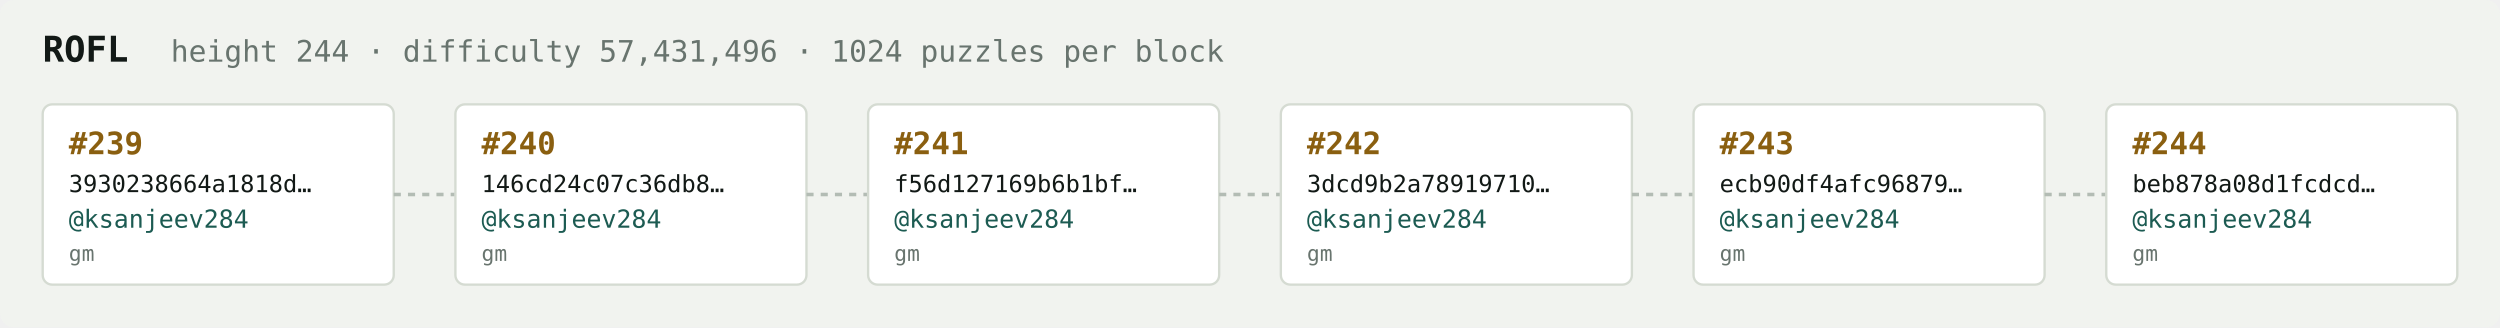
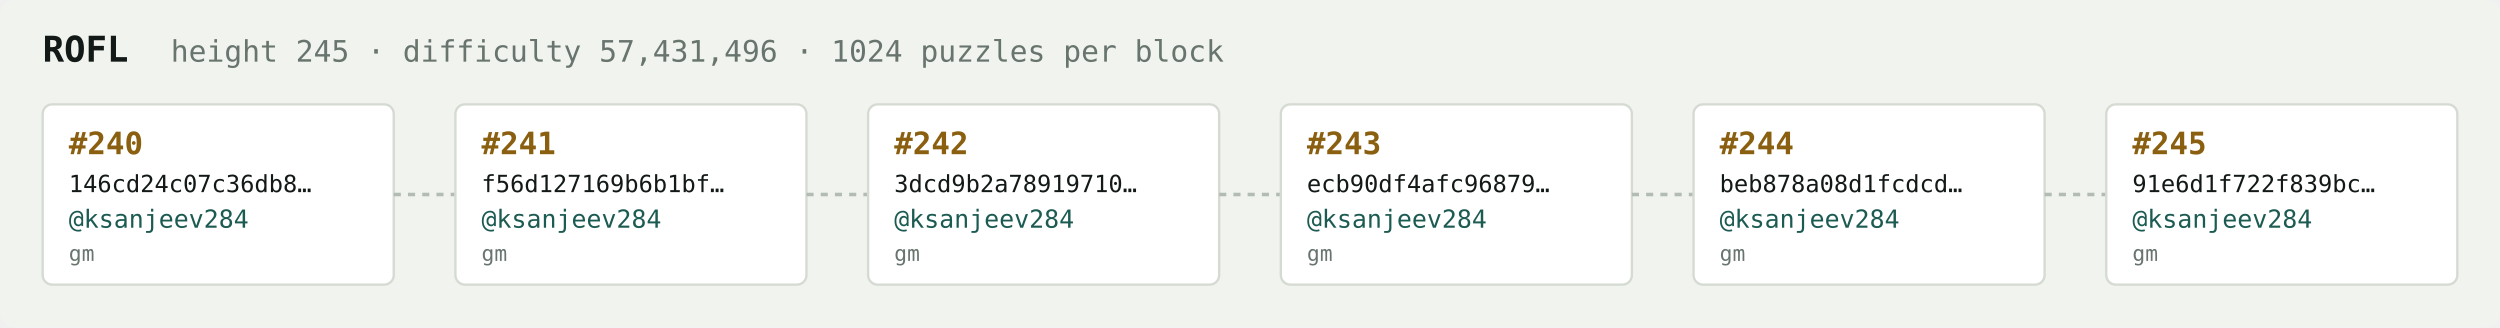
<svg xmlns="http://www.w3.org/2000/svg" width="1054" height="138" viewBox="0 0 1054 138" font-family="ui-monospace,SFMono-Regular,Menlo,monospace">
  <rect fill="#f1f3ef" width="1054" height="138" rx="6" />
  <text x="18" y="26" fill="#121916" font-size="15" font-weight="700">ROFL</text>
-   <text x="72" y="26" fill="#68746e" font-size="12.5">height 244 · difficulty 57,431,496 · 1024 puzzles per block</text>
+   <text x="72" y="26" fill="#68746e" font-size="12.5">height 245 · difficulty 57,431,496 · 1024 puzzles per block</text>
  <rect x="18" y="44" width="148" height="76" rx="4" fill="#ffffff" stroke="#d5dbd2" stroke-width="1" />
-   <text x="29" y="65" fill="#8a5f10" font-size="13" font-weight="700">#239</text>
-   <text x="29" y="81" fill="#121916" font-size="10">3930238664a1818d…</text>
+   <text x="29" y="65" fill="#8a5f10" font-size="13" font-weight="700">#240</text>
+   <text x="29" y="81" fill="#121916" font-size="10">146cd24c07c36db8…</text>
  <text x="29" y="96" fill="#1c5b52" font-size="10.5">@ksanjeev284</text>
  <text x="29" y="110" fill="#68746e" font-size="9">gm</text>
  <line x1="166" y1="82.0" x2="192" y2="82.0" stroke="#b3bcb4" stroke-width="1.5" stroke-dasharray="3 3" />
  <rect x="192" y="44" width="148" height="76" rx="4" fill="#ffffff" stroke="#d5dbd2" stroke-width="1" />
-   <text x="203" y="65" fill="#8a5f10" font-size="13" font-weight="700">#240</text>
-   <text x="203" y="81" fill="#121916" font-size="10">146cd24c07c36db8…</text>
+   <text x="203" y="65" fill="#8a5f10" font-size="13" font-weight="700">#241</text>
+   <text x="203" y="81" fill="#121916" font-size="10">f56d127169b6b1bf…</text>
  <text x="203" y="96" fill="#1c5b52" font-size="10.5">@ksanjeev284</text>
  <text x="203" y="110" fill="#68746e" font-size="9">gm</text>
  <line x1="340" y1="82.0" x2="366" y2="82.0" stroke="#b3bcb4" stroke-width="1.5" stroke-dasharray="3 3" />
  <rect x="366" y="44" width="148" height="76" rx="4" fill="#ffffff" stroke="#d5dbd2" stroke-width="1" />
-   <text x="377" y="65" fill="#8a5f10" font-size="13" font-weight="700">#241</text>
-   <text x="377" y="81" fill="#121916" font-size="10">f56d127169b6b1bf…</text>
+   <text x="377" y="65" fill="#8a5f10" font-size="13" font-weight="700">#242</text>
+   <text x="377" y="81" fill="#121916" font-size="10">3dcd9b2a78919710…</text>
  <text x="377" y="96" fill="#1c5b52" font-size="10.5">@ksanjeev284</text>
  <text x="377" y="110" fill="#68746e" font-size="9">gm</text>
  <line x1="514" y1="82.0" x2="540" y2="82.0" stroke="#b3bcb4" stroke-width="1.5" stroke-dasharray="3 3" />
  <rect x="540" y="44" width="148" height="76" rx="4" fill="#ffffff" stroke="#d5dbd2" stroke-width="1" />
-   <text x="551" y="65" fill="#8a5f10" font-size="13" font-weight="700">#242</text>
-   <text x="551" y="81" fill="#121916" font-size="10">3dcd9b2a78919710…</text>
+   <text x="551" y="65" fill="#8a5f10" font-size="13" font-weight="700">#243</text>
+   <text x="551" y="81" fill="#121916" font-size="10">ecb90df4afc96879…</text>
  <text x="551" y="96" fill="#1c5b52" font-size="10.5">@ksanjeev284</text>
  <text x="551" y="110" fill="#68746e" font-size="9">gm</text>
  <line x1="688" y1="82.0" x2="714" y2="82.0" stroke="#b3bcb4" stroke-width="1.5" stroke-dasharray="3 3" />
  <rect x="714" y="44" width="148" height="76" rx="4" fill="#ffffff" stroke="#d5dbd2" stroke-width="1" />
-   <text x="725" y="65" fill="#8a5f10" font-size="13" font-weight="700">#243</text>
-   <text x="725" y="81" fill="#121916" font-size="10">ecb90df4afc96879…</text>
+   <text x="725" y="65" fill="#8a5f10" font-size="13" font-weight="700">#244</text>
+   <text x="725" y="81" fill="#121916" font-size="10">beb878a08d1fcdcd…</text>
  <text x="725" y="96" fill="#1c5b52" font-size="10.5">@ksanjeev284</text>
  <text x="725" y="110" fill="#68746e" font-size="9">gm</text>
  <line x1="862" y1="82.0" x2="888" y2="82.0" stroke="#b3bcb4" stroke-width="1.5" stroke-dasharray="3 3" />
  <rect x="888" y="44" width="148" height="76" rx="4" fill="#ffffff" stroke="#d5dbd2" stroke-width="1" />
-   <text x="899" y="65" fill="#8a5f10" font-size="13" font-weight="700">#244</text>
-   <text x="899" y="81" fill="#121916" font-size="10">beb878a08d1fcdcd…</text>
+   <text x="899" y="65" fill="#8a5f10" font-size="13" font-weight="700">#245</text>
+   <text x="899" y="81" fill="#121916" font-size="10">91e6d1f722f839bc…</text>
  <text x="899" y="96" fill="#1c5b52" font-size="10.5">@ksanjeev284</text>
  <text x="899" y="110" fill="#68746e" font-size="9">gm</text>
</svg>
